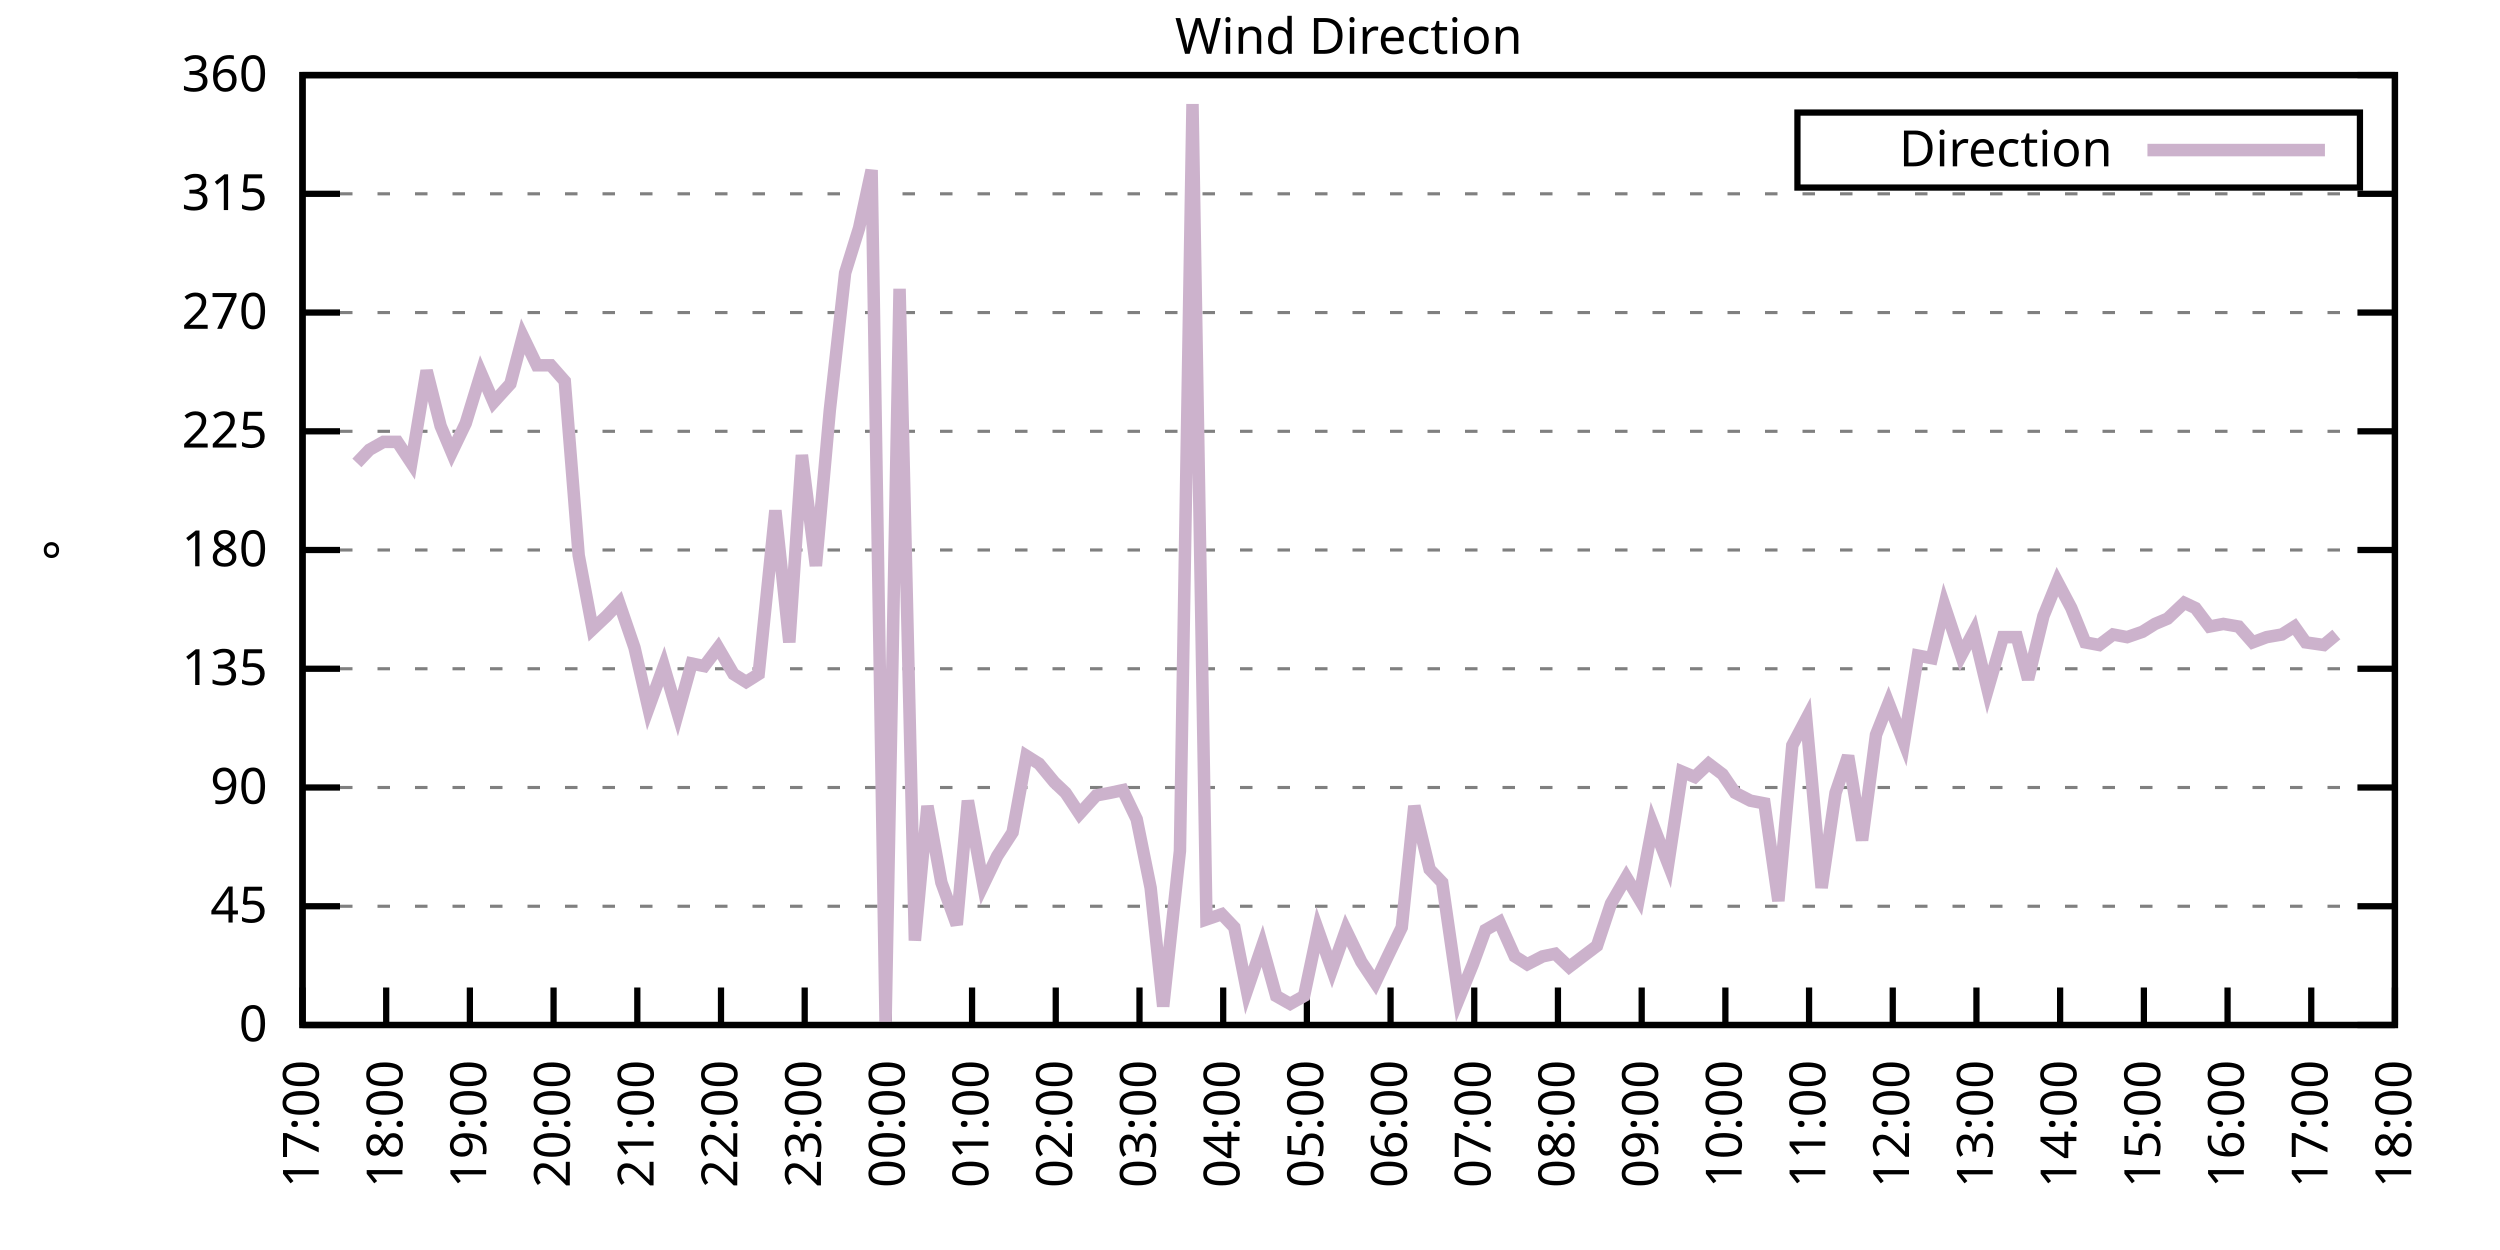
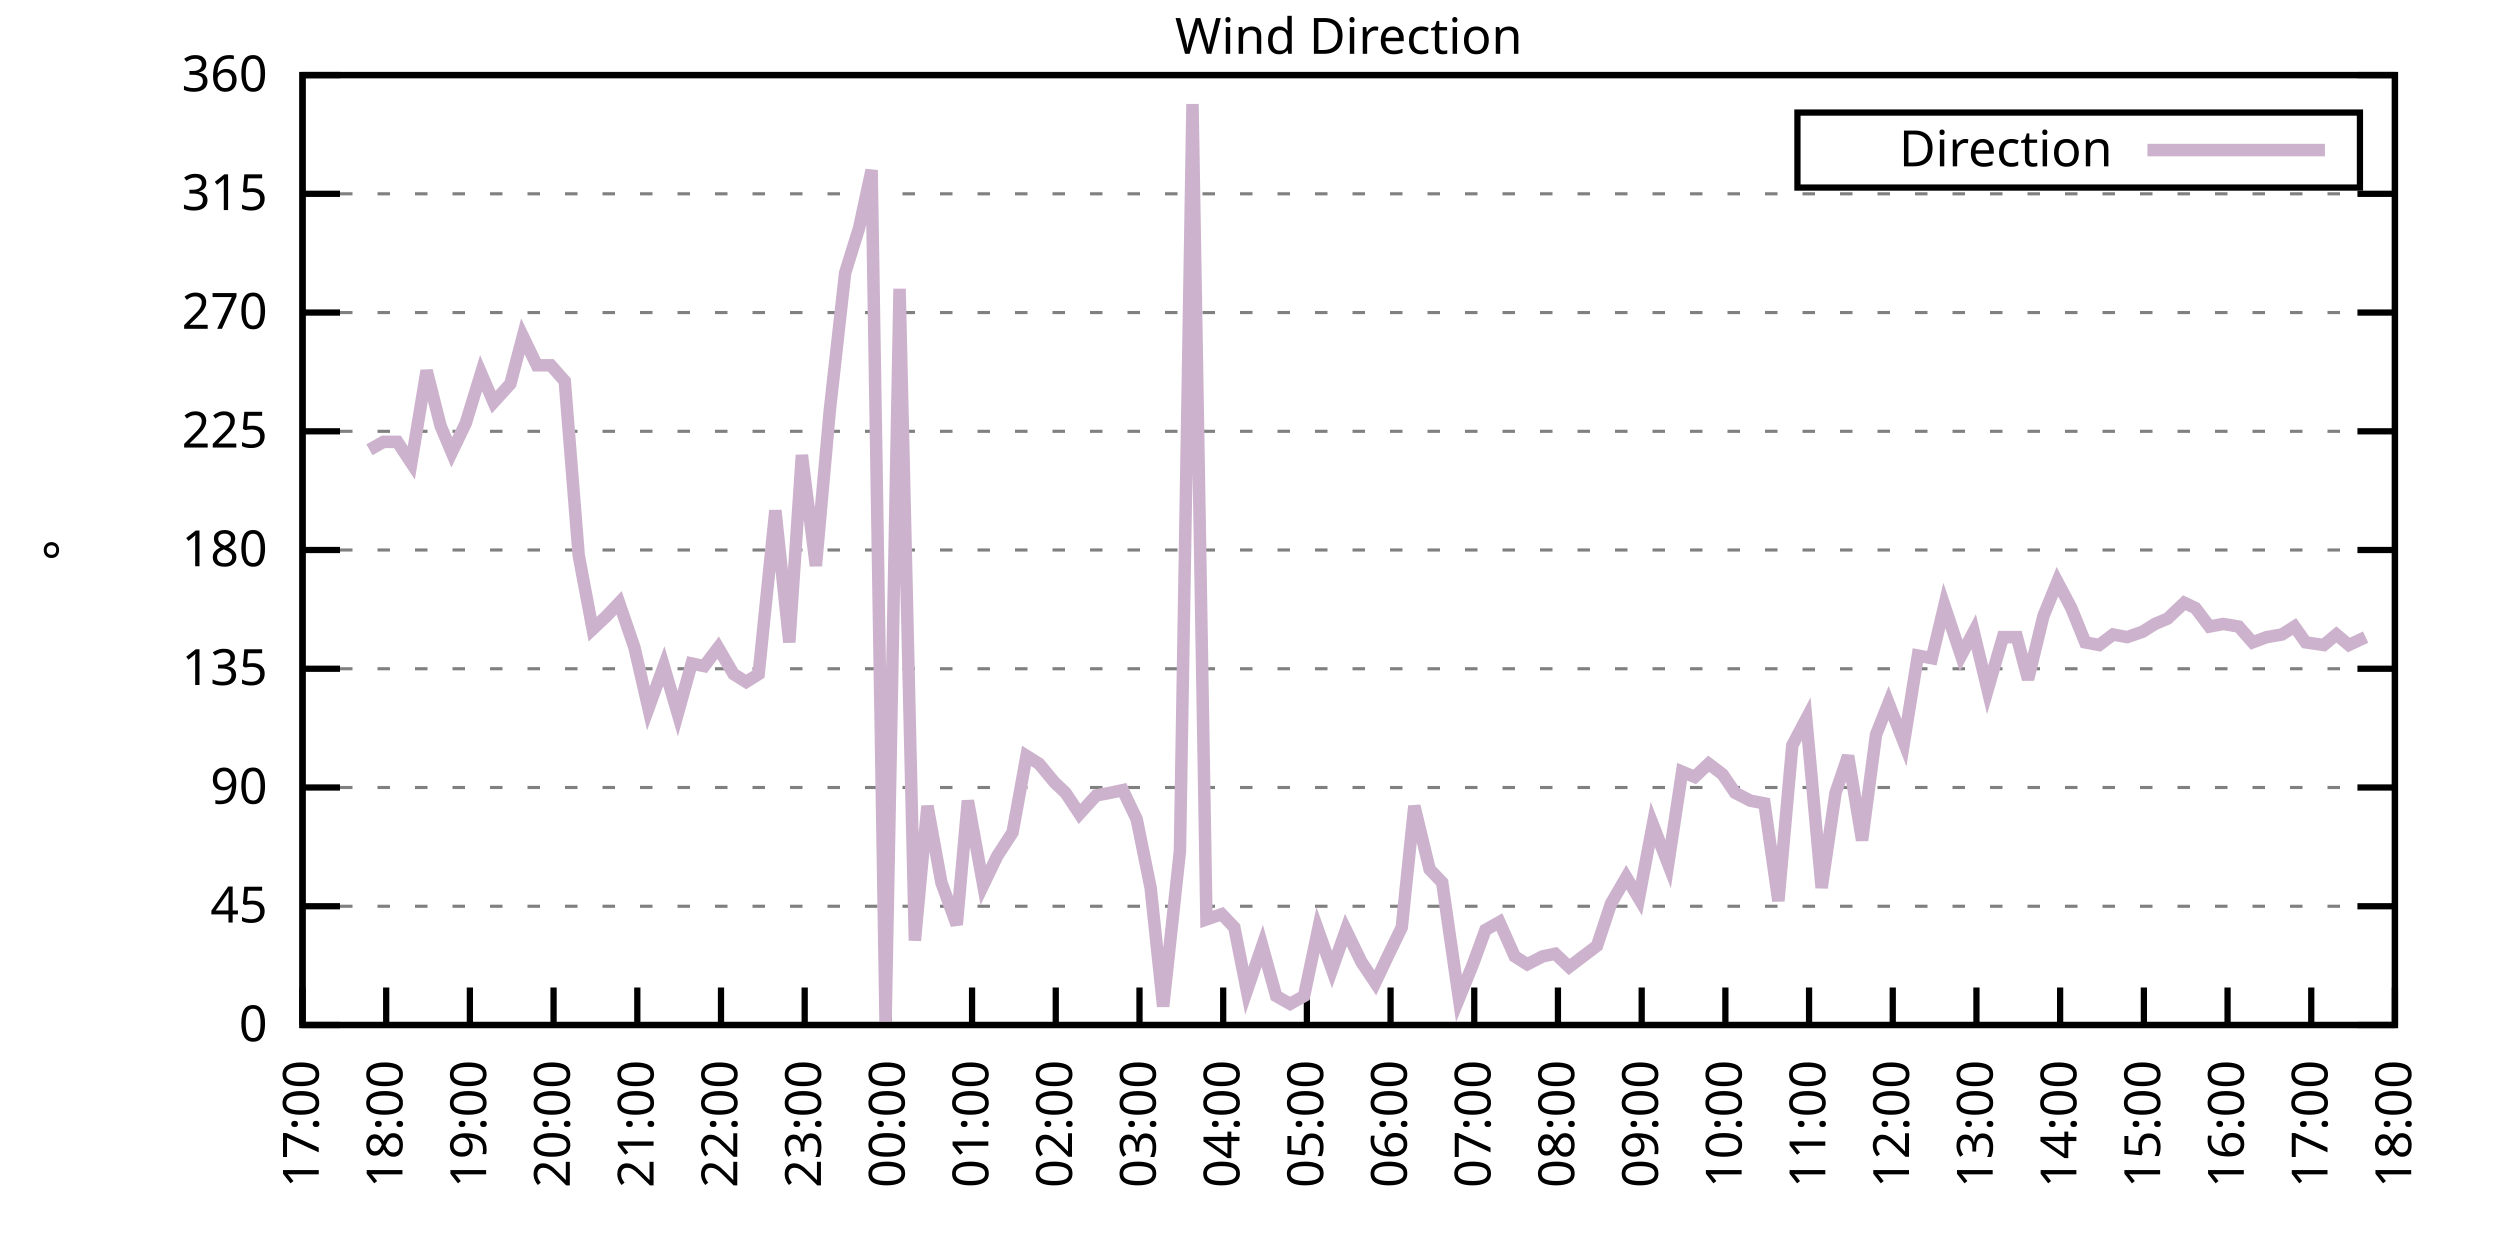
<svg xmlns="http://www.w3.org/2000/svg" xmlns:xlink="http://www.w3.org/1999/xlink" width="400" height="200" viewBox="0 0 400 200">
  <g id="gnuplot_canvas">
    <rect x="0" y="0" width="400" height="200" fill="none" />
    <defs>
      <circle id="gpDot" r="0.5" stroke-width="0.5" stroke="currentColor" />
      <path id="gpPt0" stroke-width="0.333" stroke="currentColor" d="M-1,0 h2 M0,-1 v2" />
      <path id="gpPt1" stroke-width="0.333" stroke="currentColor" d="M-1,-1 L1,1 M1,-1 L-1,1" />
      <path id="gpPt2" stroke-width="0.333" stroke="currentColor" d="M-1,0 L1,0 M0,-1 L0,1 M-1,-1 L1,1 M-1,1 L1,-1" />
      <rect id="gpPt3" stroke-width="0.333" stroke="currentColor" x="-1" y="-1" width="2" height="2" />
      <rect id="gpPt4" stroke-width="0.333" stroke="currentColor" fill="currentColor" x="-1" y="-1" width="2" height="2" />
      <circle id="gpPt5" stroke-width="0.333" stroke="currentColor" cx="0" cy="0" r="1" />
      <use xlink:href="#gpPt5" id="gpPt6" fill="currentColor" stroke="none" />
      <path id="gpPt7" stroke-width="0.333" stroke="currentColor" d="M0,-1.33 L-1.33,0.67 L1.33,0.67 z" />
      <use xlink:href="#gpPt7" id="gpPt8" fill="currentColor" stroke="none" />
      <use xlink:href="#gpPt7" id="gpPt9" stroke="currentColor" transform="rotate(180)" />
      <use xlink:href="#gpPt9" id="gpPt10" fill="currentColor" stroke="none" />
      <use xlink:href="#gpPt3" id="gpPt11" stroke="currentColor" transform="rotate(45)" />
      <use xlink:href="#gpPt11" id="gpPt12" fill="currentColor" stroke="none" />
      <path id="gpPt13" stroke-width="0.333" stroke="currentColor" d="M0,1.330 L1.265,0.411 L0.782,-1.067 L-0.782,-1.076 L-1.265,0.411 z" />
      <use xlink:href="#gpPt13" id="gpPt14" fill="currentColor" stroke="none" />
      <filter id="textbox" filterUnits="objectBoundingBox" x="0" y="0" height="1" width="1">
        <feFlood flood-color="white" flood-opacity="1" result="bgnd" />
        <feComposite in="SourceGraphic" in2="bgnd" operator="atop" />
      </filter>
      <filter id="greybox" filterUnits="objectBoundingBox" x="0" y="0" height="1" width="1">
        <feFlood flood-color="lightgrey" flood-opacity="1" result="grey" />
        <feComposite in="SourceGraphic" in2="grey" operator="atop" />
      </filter>
    </defs>
    <g fill="none" color="white" stroke="currentColor" stroke-width="1.00" stroke-linecap="butt" stroke-linejoin="miter">
</g>
    <g fill="none" color="black" stroke="currentColor" stroke-width="1.00" stroke-linecap="butt" stroke-linejoin="miter">
      <g stroke="none" shape-rendering="crispEdges">
        <polygon fill="rgb(255, 255, 255)" points="48.40,164.00 383.18,164.00 383.18,12.02 48.40,12.02 " />
      </g>
    </g>
    <g fill="none" color="black" stroke="currentColor" stroke-width="1.00" stroke-linecap="butt" stroke-linejoin="miter">
</g>
    <g fill="none" color="black" stroke="black" stroke-width="0.50" stroke-linecap="butt" stroke-linejoin="miter">
</g>
    <g fill="none" color="gray" stroke="currentColor" stroke-width="0.50" stroke-linecap="butt" stroke-linejoin="miter">
      <path stroke="gray" stroke-dasharray="2,4" class="gridline" d="M48.40,164.00 L383.19,164.00  " />
    </g>
    <g fill="none" color="gray" stroke="gray" stroke-width="1.00" stroke-linecap="butt" stroke-linejoin="miter">
</g>
    <g fill="none" color="black" stroke="currentColor" stroke-width="1.00" stroke-linecap="butt" stroke-linejoin="miter">
      <path stroke="black" d="M48.40,164.00 L54.40,164.00 M383.19,164.00 L377.19,164.00  " />
      <g transform="translate(42.80,166.60)" stroke="none" fill="black" font-family="Sans" font-size="8.00" text-anchor="end">
        <text>
          <tspan font-family="Sans"> 0</tspan>
        </text>
      </g>
    </g>
    <g fill="none" color="black" stroke="currentColor" stroke-width="1.00" stroke-linecap="butt" stroke-linejoin="miter">
</g>
    <g fill="none" color="black" stroke="black" stroke-width="0.50" stroke-linecap="butt" stroke-linejoin="miter">
</g>
    <g fill="none" color="gray" stroke="currentColor" stroke-width="0.50" stroke-linecap="butt" stroke-linejoin="miter">
      <path stroke="gray" stroke-dasharray="2,4" class="gridline" d="M48.40,145.00 L383.19,145.00  " />
    </g>
    <g fill="none" color="gray" stroke="gray" stroke-width="1.00" stroke-linecap="butt" stroke-linejoin="miter">
</g>
    <g fill="none" color="black" stroke="currentColor" stroke-width="1.00" stroke-linecap="butt" stroke-linejoin="miter">
      <path stroke="black" d="M48.40,145.00 L54.40,145.00 M383.19,145.00 L377.19,145.00  " />
      <g transform="translate(42.80,147.60)" stroke="none" fill="black" font-family="Sans" font-size="8.00" text-anchor="end">
        <text>
          <tspan font-family="Sans"> 45</tspan>
        </text>
      </g>
    </g>
    <g fill="none" color="black" stroke="currentColor" stroke-width="1.00" stroke-linecap="butt" stroke-linejoin="miter">
</g>
    <g fill="none" color="black" stroke="black" stroke-width="0.50" stroke-linecap="butt" stroke-linejoin="miter">
</g>
    <g fill="none" color="gray" stroke="currentColor" stroke-width="0.50" stroke-linecap="butt" stroke-linejoin="miter">
      <path stroke="gray" stroke-dasharray="2,4" class="gridline" d="M48.40,126.00 L383.19,126.00  " />
    </g>
    <g fill="none" color="gray" stroke="gray" stroke-width="1.00" stroke-linecap="butt" stroke-linejoin="miter">
</g>
    <g fill="none" color="black" stroke="currentColor" stroke-width="1.00" stroke-linecap="butt" stroke-linejoin="miter">
      <path stroke="black" d="M48.40,126.00 L54.40,126.00 M383.19,126.00 L377.19,126.00  " />
      <g transform="translate(42.80,128.60)" stroke="none" fill="black" font-family="Sans" font-size="8.00" text-anchor="end">
        <text>
          <tspan font-family="Sans"> 90</tspan>
        </text>
      </g>
    </g>
    <g fill="none" color="black" stroke="currentColor" stroke-width="1.00" stroke-linecap="butt" stroke-linejoin="miter">
</g>
    <g fill="none" color="black" stroke="black" stroke-width="0.50" stroke-linecap="butt" stroke-linejoin="miter">
</g>
    <g fill="none" color="gray" stroke="currentColor" stroke-width="0.50" stroke-linecap="butt" stroke-linejoin="miter">
      <path stroke="gray" stroke-dasharray="2,4" class="gridline" d="M48.40,107.00 L383.19,107.00  " />
    </g>
    <g fill="none" color="gray" stroke="gray" stroke-width="1.00" stroke-linecap="butt" stroke-linejoin="miter">
</g>
    <g fill="none" color="black" stroke="currentColor" stroke-width="1.00" stroke-linecap="butt" stroke-linejoin="miter">
      <path stroke="black" d="M48.40,107.00 L54.40,107.00 M383.19,107.00 L377.19,107.00  " />
      <g transform="translate(42.80,109.60)" stroke="none" fill="black" font-family="Sans" font-size="8.00" text-anchor="end">
        <text>
          <tspan font-family="Sans"> 135</tspan>
        </text>
      </g>
    </g>
    <g fill="none" color="black" stroke="currentColor" stroke-width="1.00" stroke-linecap="butt" stroke-linejoin="miter">
</g>
    <g fill="none" color="black" stroke="black" stroke-width="0.50" stroke-linecap="butt" stroke-linejoin="miter">
</g>
    <g fill="none" color="gray" stroke="currentColor" stroke-width="0.50" stroke-linecap="butt" stroke-linejoin="miter">
      <path stroke="gray" stroke-dasharray="2,4" class="gridline" d="M48.40,88.00 L383.19,88.00  " />
    </g>
    <g fill="none" color="gray" stroke="gray" stroke-width="1.00" stroke-linecap="butt" stroke-linejoin="miter">
</g>
    <g fill="none" color="black" stroke="currentColor" stroke-width="1.00" stroke-linecap="butt" stroke-linejoin="miter">
      <path stroke="black" d="M48.40,88.00 L54.40,88.00 M383.19,88.00 L377.19,88.00  " />
      <g transform="translate(42.80,90.60)" stroke="none" fill="black" font-family="Sans" font-size="8.00" text-anchor="end">
        <text>
          <tspan font-family="Sans"> 180</tspan>
        </text>
      </g>
    </g>
    <g fill="none" color="black" stroke="currentColor" stroke-width="1.00" stroke-linecap="butt" stroke-linejoin="miter">
</g>
    <g fill="none" color="black" stroke="black" stroke-width="0.50" stroke-linecap="butt" stroke-linejoin="miter">
</g>
    <g fill="none" color="gray" stroke="currentColor" stroke-width="0.50" stroke-linecap="butt" stroke-linejoin="miter">
      <path stroke="gray" stroke-dasharray="2,4" class="gridline" d="M48.40,69.01 L383.19,69.01  " />
    </g>
    <g fill="none" color="gray" stroke="gray" stroke-width="1.00" stroke-linecap="butt" stroke-linejoin="miter">
</g>
    <g fill="none" color="black" stroke="currentColor" stroke-width="1.00" stroke-linecap="butt" stroke-linejoin="miter">
      <path stroke="black" d="M48.40,69.01 L54.40,69.01 M383.19,69.01 L377.19,69.01  " />
      <g transform="translate(42.80,71.61)" stroke="none" fill="black" font-family="Sans" font-size="8.00" text-anchor="end">
        <text>
          <tspan font-family="Sans"> 225</tspan>
        </text>
      </g>
    </g>
    <g fill="none" color="black" stroke="currentColor" stroke-width="1.00" stroke-linecap="butt" stroke-linejoin="miter">
</g>
    <g fill="none" color="black" stroke="black" stroke-width="0.50" stroke-linecap="butt" stroke-linejoin="miter">
</g>
    <g fill="none" color="gray" stroke="currentColor" stroke-width="0.50" stroke-linecap="butt" stroke-linejoin="miter">
      <path stroke="gray" stroke-dasharray="2,4" class="gridline" d="M48.40,50.01 L383.19,50.01  " />
    </g>
    <g fill="none" color="gray" stroke="gray" stroke-width="1.00" stroke-linecap="butt" stroke-linejoin="miter">
</g>
    <g fill="none" color="black" stroke="currentColor" stroke-width="1.00" stroke-linecap="butt" stroke-linejoin="miter">
      <path stroke="black" d="M48.40,50.01 L54.40,50.01 M383.19,50.01 L377.19,50.01  " />
      <g transform="translate(42.80,52.61)" stroke="none" fill="black" font-family="Sans" font-size="8.00" text-anchor="end">
        <text>
          <tspan font-family="Sans"> 270</tspan>
        </text>
      </g>
    </g>
    <g fill="none" color="black" stroke="currentColor" stroke-width="1.00" stroke-linecap="butt" stroke-linejoin="miter">
</g>
    <g fill="none" color="black" stroke="black" stroke-width="0.50" stroke-linecap="butt" stroke-linejoin="miter">
</g>
    <g fill="none" color="gray" stroke="currentColor" stroke-width="0.50" stroke-linecap="butt" stroke-linejoin="miter">
      <path stroke="gray" stroke-dasharray="2,4" class="gridline" d="M48.40,31.01 L383.19,31.01  " />
    </g>
    <g fill="none" color="gray" stroke="gray" stroke-width="1.00" stroke-linecap="butt" stroke-linejoin="miter">
</g>
    <g fill="none" color="black" stroke="currentColor" stroke-width="1.00" stroke-linecap="butt" stroke-linejoin="miter">
      <path stroke="black" d="M48.40,31.01 L54.40,31.01 M383.19,31.01 L377.19,31.01  " />
      <g transform="translate(42.80,33.61)" stroke="none" fill="black" font-family="Sans" font-size="8.00" text-anchor="end">
        <text>
          <tspan font-family="Sans"> 315</tspan>
        </text>
      </g>
    </g>
    <g fill="none" color="black" stroke="currentColor" stroke-width="1.00" stroke-linecap="butt" stroke-linejoin="miter">
</g>
    <g fill="none" color="black" stroke="black" stroke-width="0.50" stroke-linecap="butt" stroke-linejoin="miter">
</g>
    <g fill="none" color="gray" stroke="currentColor" stroke-width="0.50" stroke-linecap="butt" stroke-linejoin="miter">
      <path stroke="gray" stroke-dasharray="2,4" class="gridline" d="M48.40,12.01 L383.19,12.01  " />
    </g>
    <g fill="none" color="gray" stroke="gray" stroke-width="1.00" stroke-linecap="butt" stroke-linejoin="miter">
</g>
    <g fill="none" color="black" stroke="currentColor" stroke-width="1.00" stroke-linecap="butt" stroke-linejoin="miter">
      <path stroke="black" d="M48.40,12.01 L54.40,12.01 M383.19,12.01 L377.19,12.01  " />
      <g transform="translate(42.80,14.61)" stroke="none" fill="black" font-family="Sans" font-size="8.00" text-anchor="end">
        <text>
          <tspan font-family="Sans"> 360</tspan>
        </text>
      </g>
    </g>
    <g fill="none" color="black" stroke="currentColor" stroke-width="1.00" stroke-linecap="butt" stroke-linejoin="miter">
      <path stroke="black" d="M48.40,164.00 L48.40,158.00  " />
      <g transform="translate(51.00,169.60) rotate(270.00)" stroke="none" fill="black" font-family="Sans" font-size="8.00" text-anchor="end">
        <text>
          <tspan font-family="Sans">17:00</tspan>
        </text>
      </g>
    </g>
    <g fill="none" color="black" stroke="currentColor" stroke-width="1.00" stroke-linecap="butt" stroke-linejoin="miter">
      <path stroke="black" d="M61.79,164.00 L61.79,158.00  " />
      <g transform="translate(64.39,169.60) rotate(270.00)" stroke="none" fill="black" font-family="Sans" font-size="8.00" text-anchor="end">
        <text>
          <tspan font-family="Sans">18:00</tspan>
        </text>
      </g>
    </g>
    <g fill="none" color="black" stroke="currentColor" stroke-width="1.00" stroke-linecap="butt" stroke-linejoin="miter">
      <path stroke="black" d="M75.18,164.00 L75.18,158.00  " />
      <g transform="translate(77.78,169.60) rotate(270.00)" stroke="none" fill="black" font-family="Sans" font-size="8.00" text-anchor="end">
        <text>
          <tspan font-family="Sans">19:00</tspan>
        </text>
      </g>
    </g>
    <g fill="none" color="black" stroke="currentColor" stroke-width="1.00" stroke-linecap="butt" stroke-linejoin="miter">
      <path stroke="black" d="M88.57,164.00 L88.57,158.00  " />
      <g transform="translate(91.17,169.60) rotate(270.00)" stroke="none" fill="black" font-family="Sans" font-size="8.00" text-anchor="end">
        <text>
          <tspan font-family="Sans">20:00</tspan>
        </text>
      </g>
    </g>
    <g fill="none" color="black" stroke="currentColor" stroke-width="1.00" stroke-linecap="butt" stroke-linejoin="miter">
      <path stroke="black" d="M101.97,164.00 L101.97,158.00  " />
      <g transform="translate(104.57,169.60) rotate(270.00)" stroke="none" fill="black" font-family="Sans" font-size="8.00" text-anchor="end">
        <text>
          <tspan font-family="Sans">21:00</tspan>
        </text>
      </g>
    </g>
    <g fill="none" color="black" stroke="currentColor" stroke-width="1.00" stroke-linecap="butt" stroke-linejoin="miter">
      <path stroke="black" d="M115.36,164.00 L115.36,158.00  " />
      <g transform="translate(117.96,169.60) rotate(270.00)" stroke="none" fill="black" font-family="Sans" font-size="8.00" text-anchor="end">
        <text>
          <tspan font-family="Sans">22:00</tspan>
        </text>
      </g>
    </g>
    <g fill="none" color="black" stroke="currentColor" stroke-width="1.00" stroke-linecap="butt" stroke-linejoin="miter">
      <path stroke="black" d="M128.75,164.00 L128.75,158.00  " />
      <g transform="translate(131.35,169.60) rotate(270.00)" stroke="none" fill="black" font-family="Sans" font-size="8.00" text-anchor="end">
        <text>
          <tspan font-family="Sans">23:00</tspan>
        </text>
      </g>
    </g>
    <g fill="none" color="black" stroke="currentColor" stroke-width="1.00" stroke-linecap="butt" stroke-linejoin="miter">
      <path stroke="black" d="M142.14,164.00 L142.14,158.00  " />
      <g transform="translate(144.74,169.60) rotate(270.00)" stroke="none" fill="black" font-family="Sans" font-size="8.00" text-anchor="end">
        <text>
          <tspan font-family="Sans">00:00</tspan>
        </text>
      </g>
    </g>
    <g fill="none" color="black" stroke="currentColor" stroke-width="1.00" stroke-linecap="butt" stroke-linejoin="miter">
      <path stroke="black" d="M155.53,164.00 L155.53,158.00  " />
      <g transform="translate(158.13,169.60) rotate(270.00)" stroke="none" fill="black" font-family="Sans" font-size="8.00" text-anchor="end">
        <text>
          <tspan font-family="Sans">01:00</tspan>
        </text>
      </g>
    </g>
    <g fill="none" color="black" stroke="currentColor" stroke-width="1.00" stroke-linecap="butt" stroke-linejoin="miter">
      <path stroke="black" d="M168.92,164.00 L168.92,158.00  " />
      <g transform="translate(171.52,169.60) rotate(270.00)" stroke="none" fill="black" font-family="Sans" font-size="8.00" text-anchor="end">
        <text>
          <tspan font-family="Sans">02:00</tspan>
        </text>
      </g>
    </g>
    <g fill="none" color="black" stroke="currentColor" stroke-width="1.00" stroke-linecap="butt" stroke-linejoin="miter">
      <path stroke="black" d="M182.32,164.00 L182.32,158.00  " />
      <g transform="translate(184.92,169.60) rotate(270.00)" stroke="none" fill="black" font-family="Sans" font-size="8.00" text-anchor="end">
        <text>
          <tspan font-family="Sans">03:00</tspan>
        </text>
      </g>
    </g>
    <g fill="none" color="black" stroke="currentColor" stroke-width="1.00" stroke-linecap="butt" stroke-linejoin="miter">
      <path stroke="black" d="M195.71,164.00 L195.71,158.00  " />
      <g transform="translate(198.31,169.60) rotate(270.00)" stroke="none" fill="black" font-family="Sans" font-size="8.00" text-anchor="end">
        <text>
          <tspan font-family="Sans">04:00</tspan>
        </text>
      </g>
    </g>
    <g fill="none" color="black" stroke="currentColor" stroke-width="1.00" stroke-linecap="butt" stroke-linejoin="miter">
      <path stroke="black" d="M209.10,164.00 L209.10,158.00  " />
      <g transform="translate(211.70,169.60) rotate(270.00)" stroke="none" fill="black" font-family="Sans" font-size="8.00" text-anchor="end">
        <text>
          <tspan font-family="Sans">05:00</tspan>
        </text>
      </g>
    </g>
    <g fill="none" color="black" stroke="currentColor" stroke-width="1.00" stroke-linecap="butt" stroke-linejoin="miter">
      <path stroke="black" d="M222.49,164.00 L222.49,158.00  " />
      <g transform="translate(225.09,169.60) rotate(270.00)" stroke="none" fill="black" font-family="Sans" font-size="8.00" text-anchor="end">
        <text>
          <tspan font-family="Sans">06:00</tspan>
        </text>
      </g>
    </g>
    <g fill="none" color="black" stroke="currentColor" stroke-width="1.00" stroke-linecap="butt" stroke-linejoin="miter">
      <path stroke="black" d="M235.88,164.00 L235.88,158.00  " />
      <g transform="translate(238.48,169.60) rotate(270.00)" stroke="none" fill="black" font-family="Sans" font-size="8.00" text-anchor="end">
        <text>
          <tspan font-family="Sans">07:00</tspan>
        </text>
      </g>
    </g>
    <g fill="none" color="black" stroke="currentColor" stroke-width="1.00" stroke-linecap="butt" stroke-linejoin="miter">
      <path stroke="black" d="M249.27,164.00 L249.27,158.00  " />
      <g transform="translate(251.87,169.60) rotate(270.00)" stroke="none" fill="black" font-family="Sans" font-size="8.00" text-anchor="end">
        <text>
          <tspan font-family="Sans">08:00</tspan>
        </text>
      </g>
    </g>
    <g fill="none" color="black" stroke="currentColor" stroke-width="1.00" stroke-linecap="butt" stroke-linejoin="miter">
      <path stroke="black" d="M262.67,164.00 L262.67,158.00  " />
      <g transform="translate(265.27,169.60) rotate(270.00)" stroke="none" fill="black" font-family="Sans" font-size="8.00" text-anchor="end">
        <text>
          <tspan font-family="Sans">09:00</tspan>
        </text>
      </g>
    </g>
    <g fill="none" color="black" stroke="currentColor" stroke-width="1.00" stroke-linecap="butt" stroke-linejoin="miter">
      <path stroke="black" d="M276.06,164.00 L276.06,158.00  " />
      <g transform="translate(278.66,169.60) rotate(270.00)" stroke="none" fill="black" font-family="Sans" font-size="8.00" text-anchor="end">
        <text>
          <tspan font-family="Sans">10:00</tspan>
        </text>
      </g>
    </g>
    <g fill="none" color="black" stroke="currentColor" stroke-width="1.00" stroke-linecap="butt" stroke-linejoin="miter">
      <path stroke="black" d="M289.45,164.00 L289.45,158.00  " />
      <g transform="translate(292.05,169.60) rotate(270.00)" stroke="none" fill="black" font-family="Sans" font-size="8.00" text-anchor="end">
        <text>
          <tspan font-family="Sans">11:00</tspan>
        </text>
      </g>
    </g>
    <g fill="none" color="black" stroke="currentColor" stroke-width="1.00" stroke-linecap="butt" stroke-linejoin="miter">
      <path stroke="black" d="M302.84,164.00 L302.84,158.00  " />
      <g transform="translate(305.44,169.60) rotate(270.00)" stroke="none" fill="black" font-family="Sans" font-size="8.00" text-anchor="end">
        <text>
          <tspan font-family="Sans">12:00</tspan>
        </text>
      </g>
    </g>
    <g fill="none" color="black" stroke="currentColor" stroke-width="1.00" stroke-linecap="butt" stroke-linejoin="miter">
      <path stroke="black" d="M316.23,164.00 L316.23,158.00  " />
      <g transform="translate(318.83,169.60) rotate(270.00)" stroke="none" fill="black" font-family="Sans" font-size="8.00" text-anchor="end">
        <text>
          <tspan font-family="Sans">13:00</tspan>
        </text>
      </g>
    </g>
    <g fill="none" color="black" stroke="currentColor" stroke-width="1.00" stroke-linecap="butt" stroke-linejoin="miter">
      <path stroke="black" d="M329.62,164.00 L329.62,158.00  " />
      <g transform="translate(332.22,169.60) rotate(270.00)" stroke="none" fill="black" font-family="Sans" font-size="8.00" text-anchor="end">
        <text>
          <tspan font-family="Sans">14:00</tspan>
        </text>
      </g>
    </g>
    <g fill="none" color="black" stroke="currentColor" stroke-width="1.00" stroke-linecap="butt" stroke-linejoin="miter">
      <path stroke="black" d="M343.02,164.00 L343.02,158.00  " />
      <g transform="translate(345.62,169.60) rotate(270.00)" stroke="none" fill="black" font-family="Sans" font-size="8.00" text-anchor="end">
        <text>
          <tspan font-family="Sans">15:00</tspan>
        </text>
      </g>
    </g>
    <g fill="none" color="black" stroke="currentColor" stroke-width="1.00" stroke-linecap="butt" stroke-linejoin="miter">
      <path stroke="black" d="M356.41,164.00 L356.41,158.00  " />
      <g transform="translate(359.01,169.60) rotate(270.00)" stroke="none" fill="black" font-family="Sans" font-size="8.00" text-anchor="end">
        <text>
          <tspan font-family="Sans">16:00</tspan>
        </text>
      </g>
    </g>
    <g fill="none" color="black" stroke="currentColor" stroke-width="1.00" stroke-linecap="butt" stroke-linejoin="miter">
      <path stroke="black" d="M369.80,164.00 L369.80,158.00  " />
      <g transform="translate(372.40,169.60) rotate(270.00)" stroke="none" fill="black" font-family="Sans" font-size="8.00" text-anchor="end">
        <text>
          <tspan font-family="Sans">17:00</tspan>
        </text>
      </g>
    </g>
    <g fill="none" color="black" stroke="currentColor" stroke-width="1.00" stroke-linecap="butt" stroke-linejoin="miter">
      <path stroke="black" d="M383.19,164.00 L383.19,158.00  " />
      <g transform="translate(385.79,169.60) rotate(270.00)" stroke="none" fill="black" font-family="Sans" font-size="8.00" text-anchor="end">
        <text>
          <tspan font-family="Sans">18:00</tspan>
        </text>
      </g>
    </g>
    <g fill="none" color="black" stroke="currentColor" stroke-width="1.00" stroke-linecap="butt" stroke-linejoin="miter">
</g>
    <g fill="none" color="black" stroke="currentColor" stroke-width="1.00" stroke-linecap="butt" stroke-linejoin="miter">
      <path stroke="black" d="M48.40,12.01 L48.40,164.00 L383.19,164.00 L383.19,12.01 L48.40,12.01 Z  " />
    </g>
    <g fill="none" color="black" stroke="currentColor" stroke-width="1.00" stroke-linecap="butt" stroke-linejoin="miter">
</g>
    <g fill="none" color="black" stroke="currentColor" stroke-width="1.00" stroke-linecap="butt" stroke-linejoin="miter">
      <path stroke="black" d="M287.59,30.01 L287.59,18.01 L377.59,18.01 L377.59,30.01 L287.59,30.01 Z  " />
    </g>
    <g id="Wind_direction_plot_1">
      <g fill="none" color="white" stroke="black" stroke-width="2.00" stroke-linecap="butt" stroke-linejoin="miter">
</g>
      <g fill="none" color="black" stroke="currentColor" stroke-width="2.00" stroke-linecap="butt" stroke-linejoin="miter">
        <g transform="translate(337.99,26.61)" stroke="none" fill="black" font-family="Sans" font-size="8.00" text-anchor="end">
          <text>
            <tspan font-family="Sans">Direction</tspan>
          </text>
        </g>
      </g>
      <g fill="none" color="black" stroke="currentColor" stroke-width="2.00" stroke-linecap="butt" stroke-linejoin="miter">
-         <path stroke="rgb(204, 178, 204)" d="M343.59,24.01 L371.99,24.01 M57.10,74.07 L59.11,71.96 L61.35,70.70 L63.58,70.70 L65.81,74.07 L68.26,59.30   L70.50,68.16 L72.28,72.38 L74.51,67.74 L76.97,59.72 L78.98,64.36 L81.66,61.41 L83.66,53.81 L85.90,58.45   L88.13,58.45 L90.36,60.98 L92.59,88.85 L94.82,100.67 L97.06,98.56 L99.06,96.45 L101.52,103.63 L103.75,113.34   L106.21,106.58 L108.44,114.18 L110.67,106.16 L112.68,106.58 L114.91,103.63 L117.37,107.85 L119.38,109.11 L121.38,107.85   L124.06,81.67 L126.29,102.78 L128.30,72.81 L130.54,90.54 L132.77,65.63 L135.22,43.67 L137.45,36.50 L139.46,27.21   L141.69,163.58 L143.93,46.21 L146.38,150.49 L148.39,128.96 L150.62,141.20 L153.08,147.96 L154.86,128.11 L157.32,141.62   L159.55,136.98 L162.01,133.18 L164.24,120.94 L166.25,122.20 L168.70,125.16 L170.49,126.85 L172.72,130.22 L175.40,127.27   L177.63,126.85 L179.64,126.42 L181.87,131.07 L184.10,142.05 L186.11,161.04 L188.79,136.14 L190.80,16.65 L193.03,147.11   L195.48,146.27 L197.49,148.38 L199.50,158.51 L201.96,151.33 L204.19,159.36 L206.42,160.62 L208.65,159.36 L210.88,148.80   L213.12,155.13 L215.35,148.80 L217.80,153.87 L220.04,157.24 L222.04,153.02 L224.28,148.38 L226.29,128.96 L228.74,139.09   L230.75,141.20 L233.43,159.78 L235.66,154.29 L237.67,148.80 L239.90,147.53 L242.36,153.02 L244.36,154.29 L246.82,153.02   L248.83,152.60 L251.06,154.71 L253.29,153.02 L255.52,151.33 L257.76,144.58 L260.21,140.36 L262.22,143.73 L264.45,131.91   L266.91,138.25 L269.14,123.47 L271.15,124.31 L273.38,122.20 L275.61,123.89 L277.62,126.85 L280.07,128.11 L282.31,128.54   L284.54,144.16 L286.77,119.25 L289.00,115.03 L291.46,142.05 L293.69,126.85 L295.70,120.94 L297.93,134.45 L300.16,117.56   L302.17,112.49 L304.63,118.83 L306.86,104.89 L309.09,105.31 L311.10,96.87 L313.78,104.89 L315.79,101.09 L318.02,110.38   L320.47,101.94 L322.70,101.94 L324.49,108.69 L326.95,98.56 L329.18,93.07 L331.41,97.29 L333.64,102.78 L335.87,103.20   L338.10,101.52 L340.34,101.94 L342.79,101.09 L344.80,99.83 L346.81,98.98 L349.49,96.45 L351.27,97.29 L353.51,100.25   L355.74,99.83 L358.19,100.25 L360.42,102.78 L362.66,101.94 L365.11,101.52 L367.12,100.25 L368.91,102.78 L371.81,103.20   L373.82,101.52  " />
+         <path stroke="rgb(204, 178, 204)" d="M343.59,24.01 L371.99,24.01 M59.11,71.96 L61.35,70.70 L63.58,70.70 L65.81,74.07 L68.26,59.30 L70.50,68.16   L72.28,72.38 L74.51,67.74 L76.97,59.72 L78.98,64.36 L81.66,61.41 L83.66,53.81 L85.90,58.45 L88.13,58.45   L90.36,60.98 L92.59,88.85 L94.82,100.67 L97.06,98.56 L99.06,96.45 L101.52,103.63 L103.75,113.34 L106.21,106.58   L108.44,114.18 L110.67,106.16 L112.68,106.58 L114.91,103.63 L117.37,107.85 L119.38,109.11 L121.38,107.85 L124.06,81.67   L126.29,102.78 L128.30,72.81 L130.54,90.54 L132.77,65.63 L135.22,43.67 L137.45,36.50 L139.46,27.21 L141.69,163.58   L143.93,46.21 L146.38,150.49 L148.39,128.96 L150.62,141.20 L153.08,147.96 L154.86,128.11 L157.32,141.62 L159.55,136.98   L162.01,133.18 L164.24,120.94 L166.25,122.20 L168.70,125.16 L170.49,126.85 L172.72,130.22 L175.40,127.27 L177.63,126.85   L179.64,126.42 L181.87,131.07 L184.10,142.05 L186.11,161.04 L188.79,136.14 L190.80,16.65 L193.03,147.11 L195.48,146.27   L197.49,148.38 L199.50,158.51 L201.96,151.33 L204.19,159.36 L206.42,160.62 L208.65,159.36 L210.88,148.80 L213.12,155.13   L215.35,148.80 L217.80,153.87 L220.04,157.24 L222.04,153.02 L224.28,148.38 L226.29,128.96 L228.74,139.09 L230.75,141.20   L233.43,159.78 L235.66,154.29 L237.67,148.80 L239.90,147.53 L242.36,153.02 L244.36,154.29 L246.82,153.02 L248.83,152.60   L251.06,154.71 L253.29,153.02 L255.52,151.33 L257.76,144.58 L260.21,140.36 L262.22,143.73 L264.45,131.91 L266.91,138.25   L269.14,123.47 L271.15,124.31 L273.38,122.20 L275.61,123.89 L277.62,126.85 L280.07,128.11 L282.31,128.54 L284.54,144.16   L286.77,119.25 L289.00,115.03 L291.46,142.05 L293.69,126.85 L295.70,120.94 L297.93,134.45 L300.16,117.56 L302.17,112.49   L304.63,118.83 L306.86,104.89 L309.09,105.31 L311.10,96.87 L313.78,104.89 L315.79,101.09 L318.02,110.38 L320.47,101.94   L322.70,101.94 L324.49,108.69 L326.95,98.56 L329.18,93.07 L331.41,97.29 L333.64,102.78 L335.87,103.20 L338.10,101.52   L340.34,101.94 L342.79,101.09 L344.80,99.83 L346.81,98.98 L349.49,96.45 L351.27,97.29 L353.51,100.25 L355.74,99.83   L358.19,100.25 L360.42,102.78 L362.66,101.94 L365.11,101.52 L367.12,100.25 L368.91,102.78 L371.81,103.20 L373.82,101.52   L375.82,103.20 L378.50,101.94  " />
      </g>
    </g>
    <g fill="none" color="black" stroke="currentColor" stroke-width="2.00" stroke-linecap="butt" stroke-linejoin="miter">
</g>
    <g fill="none" color="black" stroke="black" stroke-width="1.00" stroke-linecap="butt" stroke-linejoin="miter">
</g>
    <g fill="none" color="black" stroke="currentColor" stroke-width="1.00" stroke-linecap="butt" stroke-linejoin="miter">
      <path stroke="black" d="M48.40,12.01 L48.40,164.00 L383.19,164.00 L383.19,12.01 L48.40,12.01 Z  " />
      <g transform="translate(12.80,88.01) rotate(270.00)" stroke="none" fill="black" font-family="Sans" font-size="8.00" text-anchor="middle">
        <text>
          <tspan font-family="Sans">°</tspan>
        </text>
      </g>
    </g>
    <g fill="none" color="black" stroke="currentColor" stroke-width="1.00" stroke-linecap="butt" stroke-linejoin="miter">
</g>
    <g fill="none" color="black" stroke="currentColor" stroke-width="1.00" stroke-linecap="butt" stroke-linejoin="miter">
      <g transform="translate(215.79,8.61)" stroke="none" fill="black" font-family="Sans" font-size="8.00" text-anchor="middle">
        <text>
          <tspan font-family="Sans">Wind Direction</tspan>
        </text>
      </g>
    </g>
    <g fill="none" color="black" stroke="currentColor" stroke-width="1.00" stroke-linecap="butt" stroke-linejoin="miter">
</g>
  </g>
</svg>
